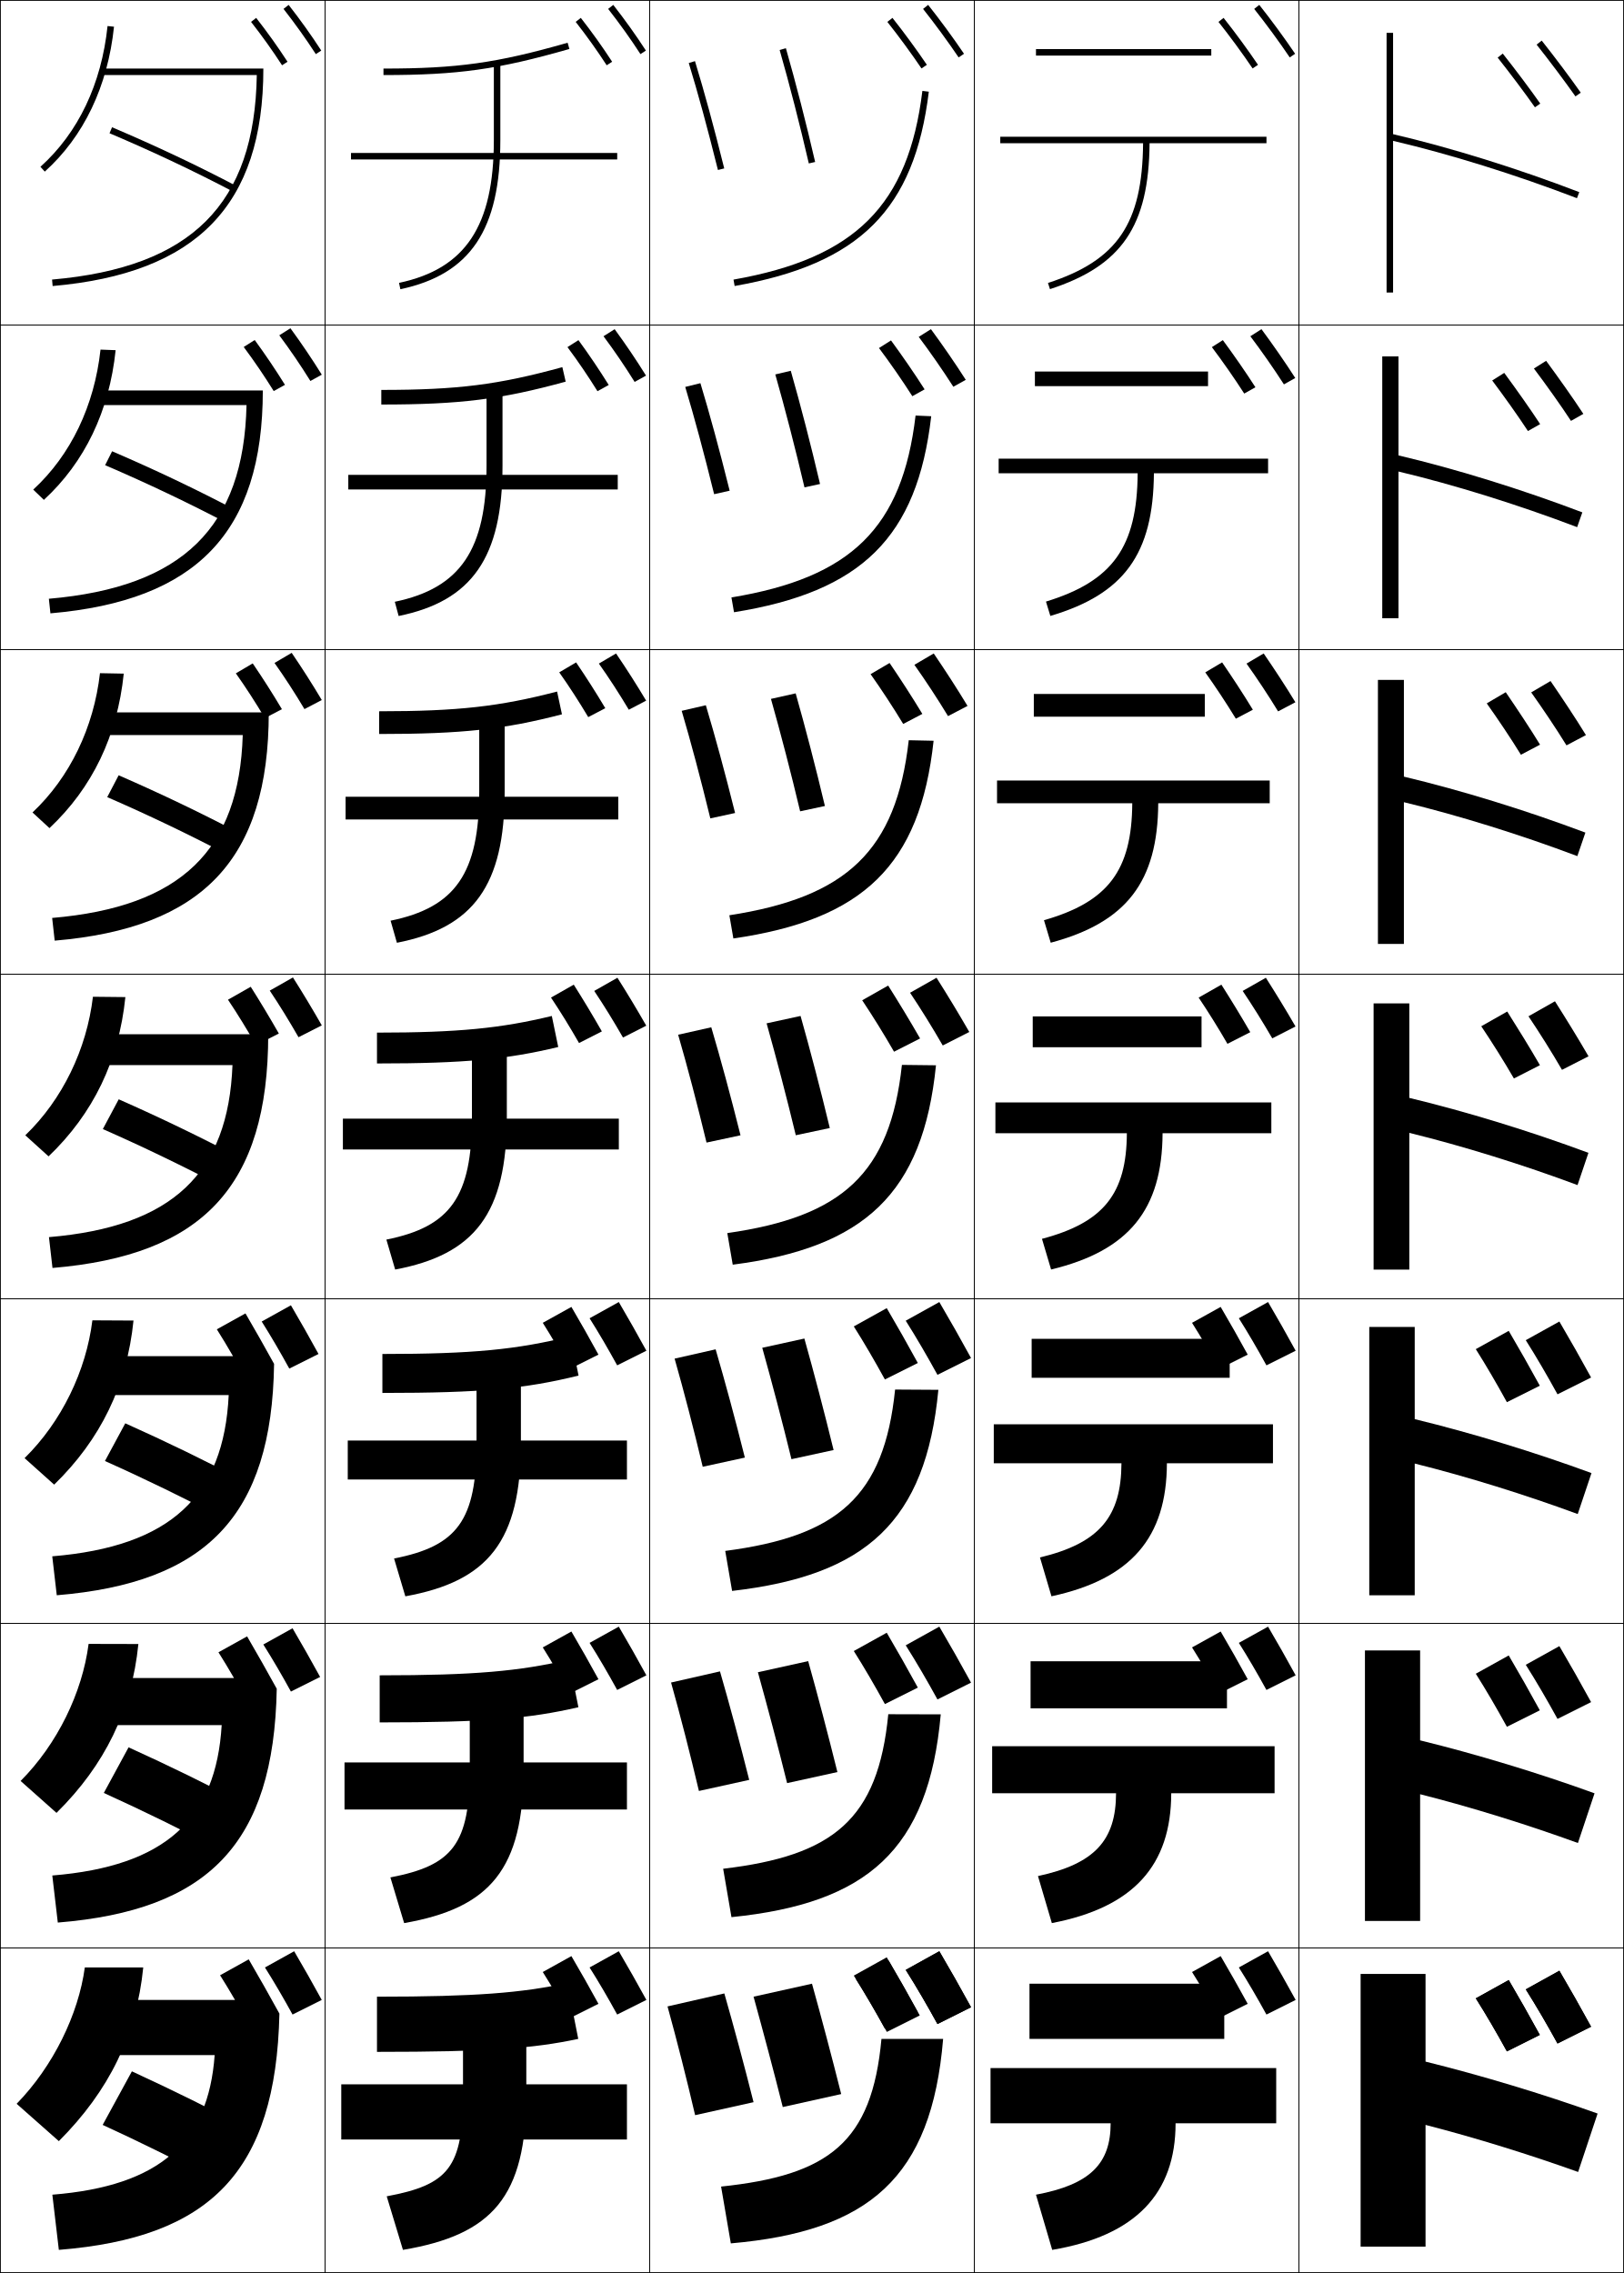
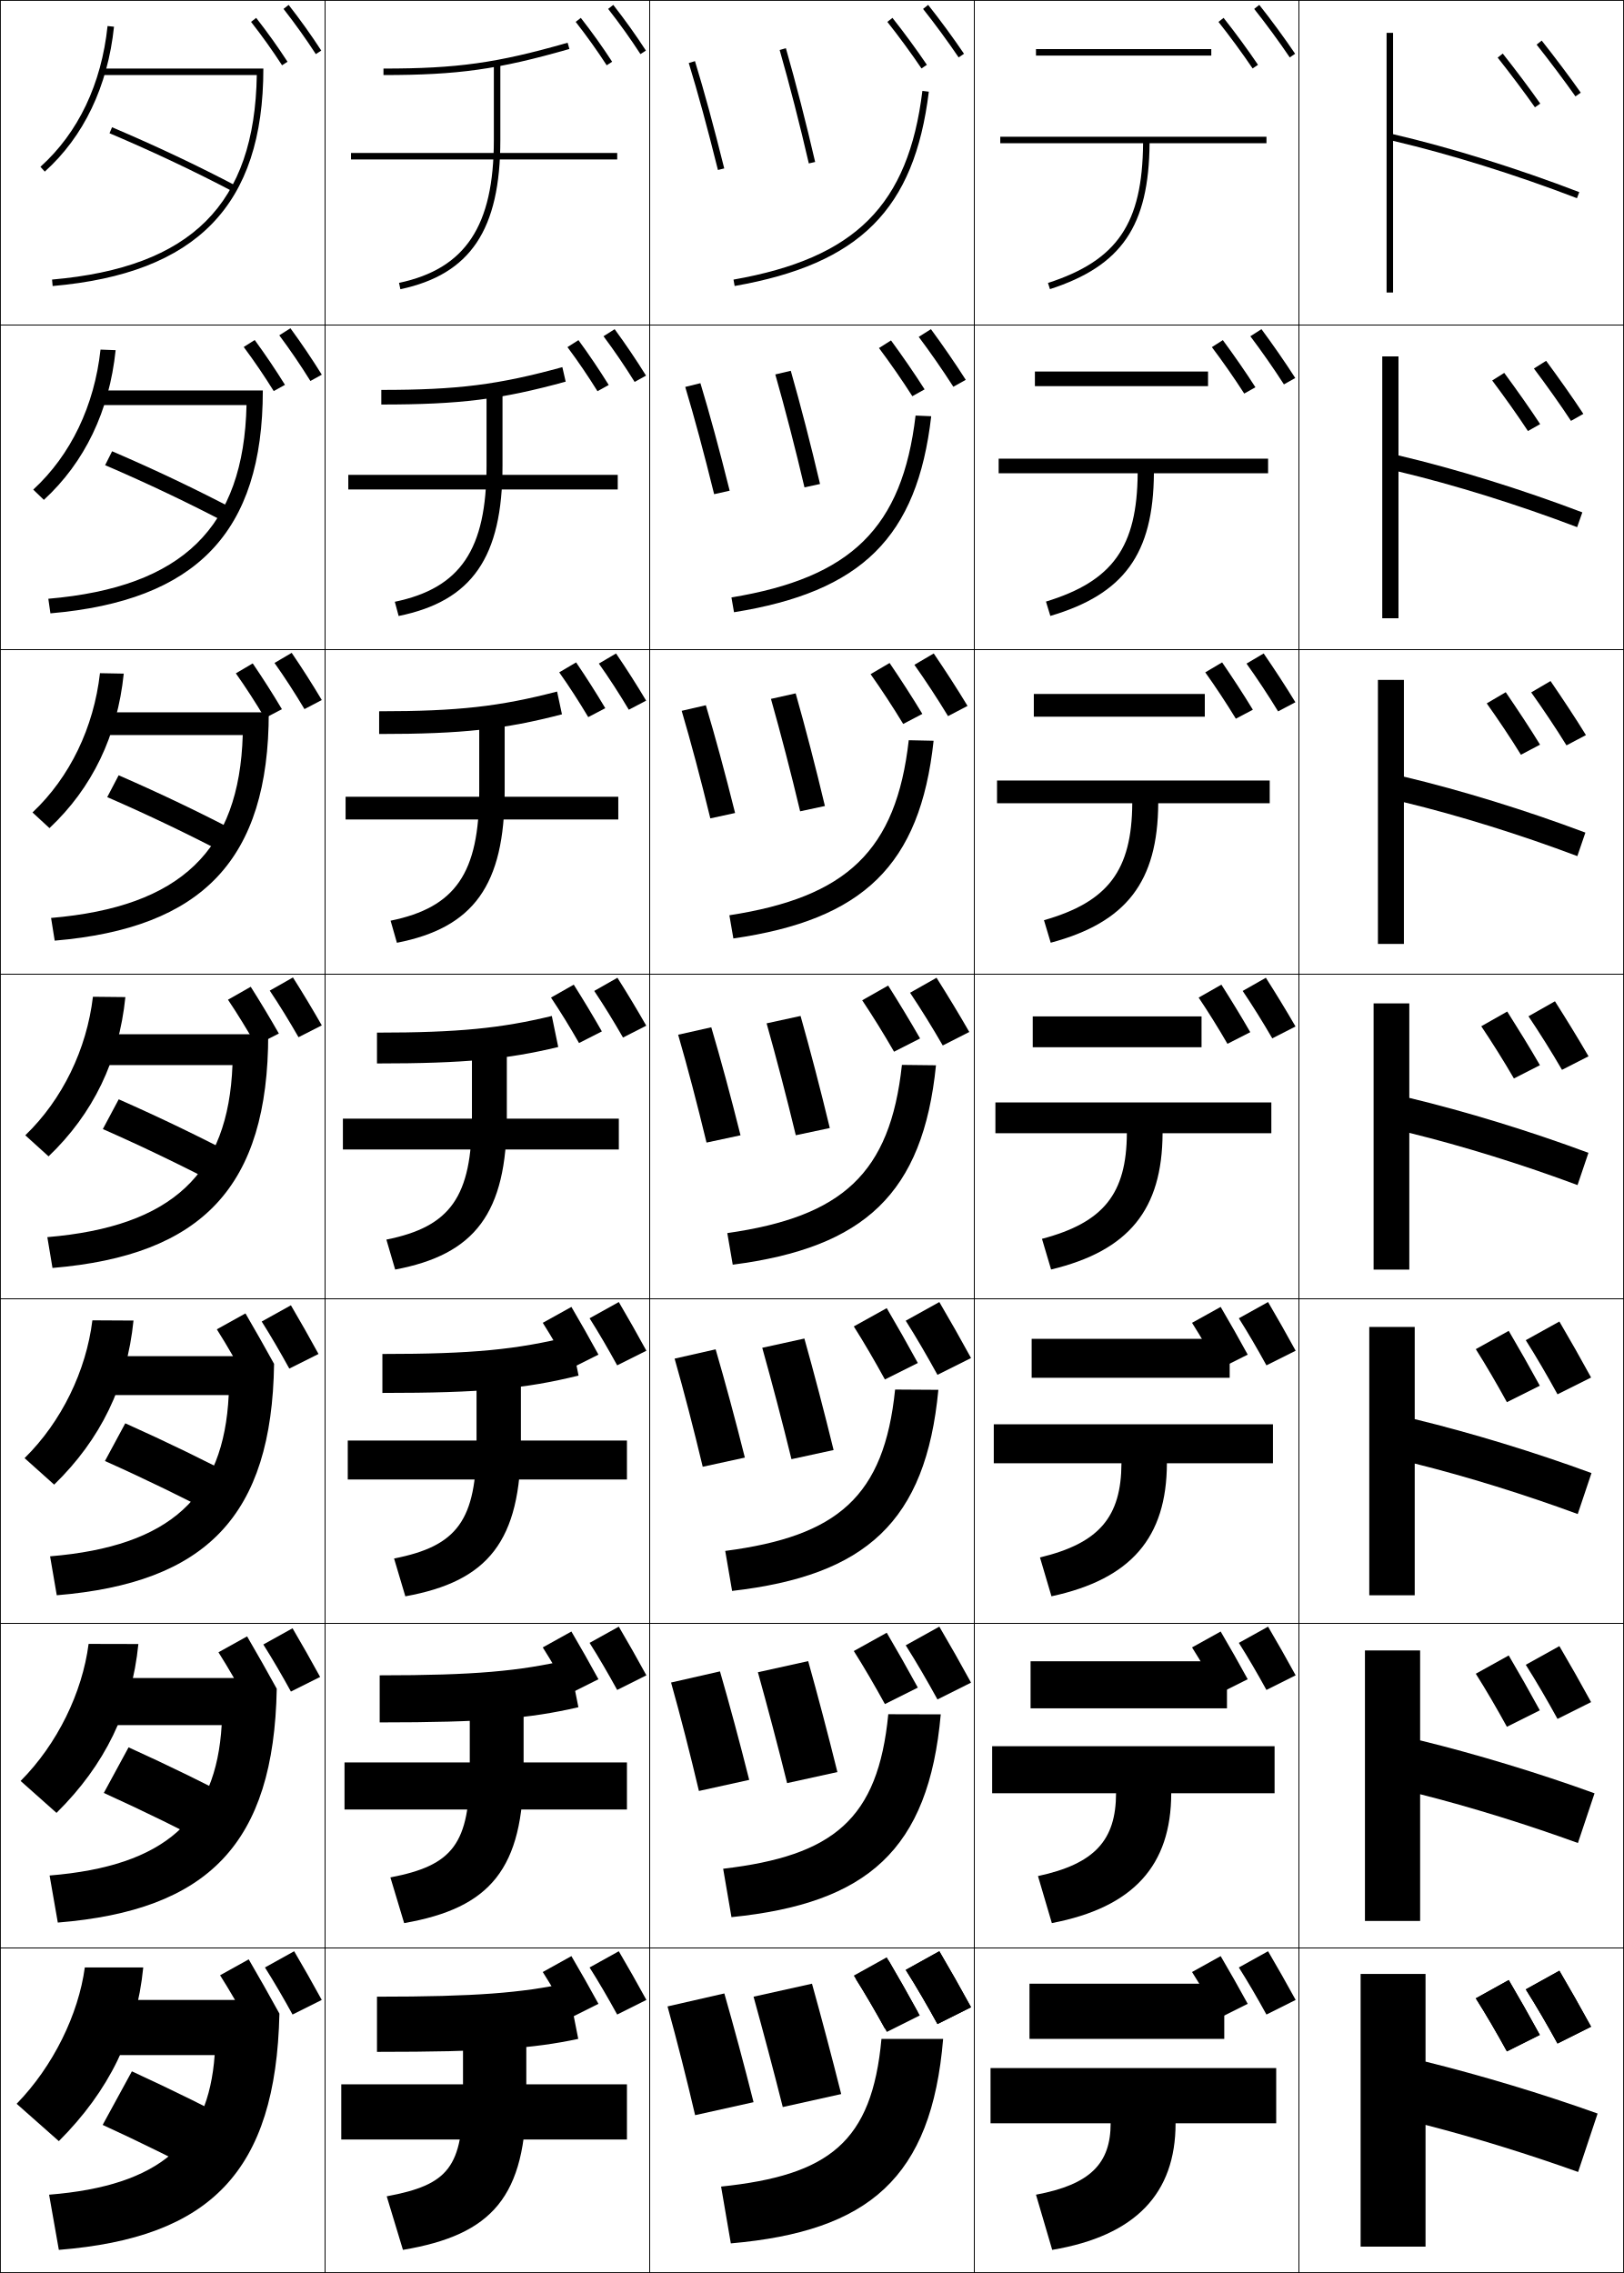
<svg xmlns="http://www.w3.org/2000/svg" width="500.25" height="700.25" viewBox="0 0 500.25 700.25" overflow="visible" enable-background="new 0 0 500.25 700.25" xml:space="preserve">
  <g id="glyphs">
    <g>
      <rect x="0.125" y="0.125" fill="none" stroke="#000000" stroke-width="0.25" width="100" height="100" />
      <rect x="400.125" y="0.125" fill="none" stroke="#000000" stroke-width="0.25" width="100" height="100" />
      <rect x="100.125" y="0.125" fill="none" stroke="#000000" stroke-width="0.25" width="100" height="100" />
      <rect x="200.125" y="0.125" fill="none" stroke="#000000" stroke-width="0.25" width="100" height="100" />
      <rect x="300.125" y="0.125" fill="none" stroke="#000000" stroke-width="0.25" width="100" height="100" />
      <rect x="0.125" y="100.125" fill="none" stroke="#000000" stroke-width="0.25" width="100" height="100" />
      <rect x="400.125" y="100.125" fill="none" stroke="#000000" stroke-width="0.25" width="100" height="100" />
      <rect x="100.125" y="100.125" fill="none" stroke="#000000" stroke-width="0.25" width="100" height="100" />
      <rect x="200.125" y="100.125" fill="none" stroke="#000000" stroke-width="0.25" width="100" height="100" />
      <rect x="300.125" y="100.125" fill="none" stroke="#000000" stroke-width="0.25" width="100" height="100" />
      <rect x="0.125" y="200.125" fill="none" stroke="#000000" stroke-width="0.25" width="100" height="100" />
      <rect x="400.125" y="200.125" fill="none" stroke="#000000" stroke-width="0.25" width="100" height="100" />
      <rect x="100.125" y="200.125" fill="none" stroke="#000000" stroke-width="0.25" width="100" height="100" />
      <rect x="200.125" y="200.125" fill="none" stroke="#000000" stroke-width="0.25" width="100" height="100" />
      <rect x="300.125" y="200.125" fill="none" stroke="#000000" stroke-width="0.25" width="100" height="100" />
      <rect x="0.125" y="300.125" fill="none" stroke="#000000" stroke-width="0.25" width="100" height="100" />
      <rect x="400.125" y="300.125" fill="none" stroke="#000000" stroke-width="0.25" width="100" height="100" />
      <rect x="100.125" y="300.125" fill="none" stroke="#000000" stroke-width="0.25" width="100" height="100" />
      <rect x="200.125" y="300.125" fill="none" stroke="#000000" stroke-width="0.25" width="100" height="100" />
      <rect x="300.125" y="300.125" fill="none" stroke="#000000" stroke-width="0.25" width="100" height="100" />
      <rect x="0.125" y="400.125" fill="none" stroke="#000000" stroke-width="0.25" width="100" height="100" />
      <rect x="400.125" y="400.125" fill="none" stroke="#000000" stroke-width="0.25" width="100" height="100" />
      <rect x="100.125" y="400.125" fill="none" stroke="#000000" stroke-width="0.25" width="100" height="100" />
      <rect x="200.125" y="400.125" fill="none" stroke="#000000" stroke-width="0.25" width="100" height="100" />
      <rect x="300.125" y="400.125" fill="none" stroke="#000000" stroke-width="0.25" width="100" height="100" />
      <rect x="0.125" y="500.125" fill="none" stroke="#000000" stroke-width="0.25" width="100" height="100" />
      <rect x="400.125" y="500.125" fill="none" stroke="#000000" stroke-width="0.25" width="100" height="100" />
      <rect x="100.125" y="500.125" fill="none" stroke="#000000" stroke-width="0.25" width="100" height="100" />
      <rect x="200.125" y="500.125" fill="none" stroke="#000000" stroke-width="0.25" width="100" height="100" />
      <rect x="300.125" y="500.125" fill="none" stroke="#000000" stroke-width="0.25" width="100" height="100" />
      <rect x="0.125" y="600.125" fill="none" stroke="#000000" stroke-width="0.25" width="100" height="100" />
      <rect x="400.125" y="600.125" fill="none" stroke="#000000" stroke-width="0.25" width="100" height="100" />
      <rect x="100.125" y="600.125" fill="none" stroke="#000000" stroke-width="0.25" width="100" height="100" />
      <rect x="200.125" y="600.125" fill="none" stroke="#000000" stroke-width="0.25" width="100" height="100" />
      <rect x="300.125" y="600.125" fill="none" stroke="#000000" stroke-width="0.25" width="100" height="100" />
    </g>
    <g>
      <path d="M152.125,19.125v24c0,26.505-8.735,39.671-29.208,44.021l0.416,1.957      C144.916,84.516,154.125,70.766,154.125,43.125v-24H152.125z" />
      <path d="M122.798,189.773c22.567-4.597,31.994-17.996,31.994-46.316v-24.333h-4.917      v24.333c0,25.863-8.028,37.717-28.257,41.935L122.798,189.773z" />
      <path d="M122.264,290.444c23.551-4.607,33.195-17.655,33.195-46.652v-24.667H147.625      v24.667c0,25.22-7.32,35.762-27.305,39.848L122.264,290.444z" />
      <path d="M119.021,381.886l2.708,9.229C146.265,386.498,156.125,373.801,156.125,344.125v-25      h-10.75v25C145.375,368.703,138.762,377.933,119.021,381.886z" />
    </g>
    <g>
      <path d="M121.389,480.132l3.472,11.652c25.52-4.625,35.598-16.972,35.598-47.326V419.125      h-13.667v25.333C146.792,468.395,140.886,476.312,121.389,480.132z" />
      <path d="M120.257,578.379l4.236,14.076c26.504-4.635,36.799-16.631,36.799-47.664      V519.125h-16.584v25.666C144.708,568.086,139.511,574.691,120.257,578.379z" />
      <path d="M142.625,619.125v26c0,22.652-4.49,27.945-23.5,31.5l5,16.5c27.488-4.645,38-16.289,38-48v-26      H142.625z" />
    </g>
    <g>
      <rect x="108.125" y="47.125" width="82" height="2" />
      <rect x="107.291" y="146.292" width="83" height="4.5" />
      <rect x="106.458" y="245.458" width="84" height="7" />
      <rect x="105.625" y="344.625" width="85" height="9.5" />
    </g>
    <g>
      <rect x="107.125" y="443.792" width="86" height="12" />
      <rect x="106.125" y="542.959" width="87" height="14.5" />
      <rect x="105.125" y="642.125" width="88" height="17" />
    </g>
    <g>
      <path d="M232.125,615.125c2.973,10.771,6.168,22.737,9,34l18-4c-2.904-11.549-6.125-23.688-9-34      L232.125,615.125z" />
      <path d="M233.465,515.171c2.976,10.717,6.185,22.812,8.998,34.158l15.492-3.408      c-2.882-11.619-6.099-23.809-9.002-34.175L233.465,515.171z" />
      <path d="M234.805,415.217c2.98,10.664,6.203,22.888,8.996,34.316l12.982-2.816      c-2.857-11.688-6.071-23.93-9.003-34.351L234.805,415.217z" />
      <path d="M236.145,315.263c2.984,10.611,6.22,22.963,8.993,34.475l10.474-2.225      c-2.834-11.758-6.044-24.051-9.006-34.525L236.145,315.263z" />
      <path d="M237.484,215.308c2.988,10.559,6.237,23.039,8.99,34.633l7.633-1.633      c-2.811-11.827-6.018-24.171-9.009-34.701L237.484,215.308z" />
      <path d="M238.824,115.354c2.992,10.505,6.254,23.115,8.989,34.791l4.791-1.041      c-2.787-11.896-5.991-24.292-9.011-34.875L238.824,115.354z" />
      <path d="M240.164,15.4c2.996,10.452,6.271,23.19,8.986,34.949l1.949-0.449      c-2.763-11.965-5.964-24.413-9.014-35.051L240.164,15.4z" />
    </g>
    <g>
      <path d="M205.625,618.125c2.913,10.555,5.918,22.416,8.5,33.5l18-4      c-2.847-11.318-6.112-23.414-9-33.5L205.625,618.125z" />
      <path d="M206.715,518.34c2.903,10.352,5.883,21.981,8.581,33.409l15.49-3.415      c-2.92-11.628-6.119-23.458-9.002-33.425L206.715,518.34z" />
      <path d="M207.806,418.556c2.894,10.148,5.849,21.546,8.662,33.316l12.98-2.828      c-2.993-11.938-6.125-23.502-9.005-33.35L207.806,418.556z" />
      <path d="M208.897,318.771c2.884,9.945,5.814,21.111,8.743,33.226l10.471-2.243      c-3.066-12.247-6.131-23.546-9.007-33.274L208.897,318.771z" />
      <path d="M209.987,218.985c2.874,9.743,5.779,20.677,8.823,33.134l7.628-1.656      c-3.139-12.558-6.137-23.59-9.01-33.2L209.987,218.985z" />
      <path d="M211.079,119.202c2.864,9.54,5.745,20.242,8.904,33.042l4.784-1.071      c-3.212-12.867-6.143-23.634-9.012-33.125L211.079,119.202z" />
      <path d="M212.169,19.417c2.854,9.337,5.71,19.808,8.985,32.95l1.941-0.484      c-3.285-13.177-6.149-23.679-9.015-33.05L212.169,19.417z" />
    </g>
    <g>
      <path d="M390.125,42.125h-82v2h43.99c-0.202,24.786-7.948,36.111-29.299,43.049      l0.617,1.902c22.084-7.176,30.468-19.412,30.682-44.951H390.125V42.125z" />
      <path d="M307.625,141.292v4.5h42.825c-0.168,22.722-7.665,33.237-28.249,39.541      l1.348,4.418c22.699-6.706,31.724-19.083,31.901-43.959H390.625v-4.5H307.625z" />
      <path d="M307.125,240.458v7h41.66c-0.135,20.658-7.383,30.363-27.199,36.033      l2.078,6.935c23.312-6.235,32.979-18.754,33.121-42.967H391.125v-7H307.125z" />
      <path d="M306.625,339.625v9.5h40.495c-0.102,18.594-7.1,27.49-26.149,32.525      l2.809,9.451c23.927-5.766,34.233-18.426,34.341-41.976H391.625v-9.5H306.625z" />
      <path d="M306.125,438.792v12h39.33c-0.067,16.529-6.816,24.615-25.1,29.016      l3.539,11.968c24.542-5.296,35.489-18.097,35.561-40.983H392.125v-12H306.125z" />
      <path d="M305.625,537.958v14.5h38.165c-0.034,14.466-6.534,21.741-24.05,25.509      l4.27,14.483c25.156-4.825,36.744-17.769,36.78-39.992H392.625v-14.5H305.625z" />
      <path d="M393.125,637.125h-88v17h37c0,12.401-6.251,18.867-23,22l5,17c25.771-4.355,38-17.439,38-39h31      V637.125z" />
    </g>
    <g>
      <rect x="319.125" y="15.125" width="54" height="2" />
      <rect x="318.792" y="114.458" width="53.333" height="4.5" />
      <rect x="318.458" y="213.792" width="52.667" height="7" />
      <rect x="318.125" y="313.125" width="52" height="9.5" />
    </g>
    <g>
      <rect x="317.792" y="412.458" width="61" height="12" />
      <rect x="317.459" y="511.791" width="60.5" height="14.5" />
      <rect x="317.125" y="611.125" width="60" height="17" />
    </g>
    <g>
      <path d="M486.483,59.191C467.291,51.824,446.961,45.497,429.125,41.334V10.125h-2v80h2V43.39      c17.64,4.144,37.694,10.396,56.642,17.669L486.483,59.191z" />
      <path d="M430.792,109.792h-5v80.667h5V145.262c17.295,4.121,36.768,10.193,55.034,17.141      l1.598-4.556c-18.816-7.15-38.908-13.371-56.632-17.548V109.792z" />
      <path d="M432.458,209.458h-8v81.333h8v-43.657c16.95,4.097,35.842,9.99,53.428,16.613      l2.479-7.245c-18.441-6.932-38.295-13.046-55.906-17.238V209.458z" />
      <path d="M434.125,309.125h-11V391.125h11v-42.118c16.604,4.074,34.915,9.788,51.82,16.085      l3.358-9.934c-18.064-6.715-37.68-12.723-55.179-16.929V309.125z" />
      <path d="M435.792,408.792h-14v82.666h14v-40.578      c16.26,4.051,33.989,9.585,50.214,15.557l4.238-12.623      c-17.688-6.497-37.065-12.398-54.452-16.619V408.792z" />
      <path d="M437.458,508.458h-17v83.334h17v-39.039      c15.915,4.027,33.063,9.382,48.607,15.027l5.119-15.311      c-17.313-6.28-36.451-12.075-53.727-16.31V508.458z" />
      <path d="M492.125,651.125c-16.938-6.062-35.837-11.751-53-16v-27h-20v84h20v-37.5      c15.57,4.005,32.137,9.18,47,14.5L492.125,651.125z" />
    </g>
    <path d="M199.115,616.125c-2.836-5.179-5.604-10.076-8.5-15l-9,5     c2.808,4.432,5.715,9.427,8.5,14.5L199.115,616.125z" />
    <path d="M184.346,617.325c-2.779-5.075-5.492-9.874-8.33-14.7l-8.82,4.9     c2.752,4.343,5.601,9.238,8.33,14.21L184.346,617.325z" />
    <path d="M199.115,516.125c-2.836-5.179-5.604-10.076-8.5-15l-9,5     c2.808,4.432,5.715,9.427,8.5,14.5L199.115,516.125z" />
    <path d="M184.346,517.325c-2.779-5.075-5.492-9.874-8.33-14.7l-8.82,4.9     c2.752,4.343,5.601,9.238,8.33,14.21L184.346,517.325z" />
    <g>
      <path d="M187.337,2.741c3.598,4.604,6.852,9.16,9.949,13.929l1.678-1.09      c-3.129-4.818-6.417-9.42-10.051-14.071L187.337,2.741z" />
      <path d="M195.494,117.659l3.508-1.942c-3.056-4.908-6.213-9.584-9.663-14.303      l-3.432,2.174C189.307,108.148,192.474,112.813,195.494,117.659z" />
      <path d="M193.701,218.647l5.339-2.795c-2.983-4.998-6.011-9.748-9.275-14.535      l-5.288,3.115C187.679,208.951,190.76,213.727,193.701,218.647z" />
      <path d="M191.908,319.636l7.169-3.647c-2.909-5.088-5.808-9.912-8.888-14.768      l-7.144,4.058C186.051,309.754,189.045,314.639,191.908,319.636z" />
      <path d="M199.115,416.125c-2.836-5.179-5.604-10.076-8.5-15l-9,5      c2.808,4.432,5.715,9.427,8.5,14.5L199.115,416.125z" />
    </g>
    <g>
      <path d="M177.337,6.741c3.46,4.428,6.583,8.801,9.549,13.369l1.678-1.089      c-2.998-4.618-6.155-9.038-9.65-13.512L177.337,6.741z" />
      <path d="M174.802,106.937c3.283,4.407,6.337,8.91,9.244,13.58l3.464-1.92      c-2.944-4.731-5.989-9.247-9.321-13.809L174.802,106.937z" />
      <path d="M172.266,207.133c3.106,4.386,6.092,9.02,8.939,13.79l5.249-2.75      c-2.889-4.846-5.824-9.456-8.99-14.105L172.266,207.133z" />
      <path d="M169.73,307.329c2.929,4.364,5.847,9.129,8.635,14l7.035-3.58      c-2.834-4.961-5.658-9.665-8.66-14.403L169.73,307.329z" />
      <path d="M184.346,417.325c-2.779-5.075-5.492-9.874-8.33-14.7l-8.82,4.9      c2.752,4.343,5.601,9.238,8.33,14.21L184.346,417.325z" />
    </g>
    <path d="M399.115,616.125c-2.836-5.179-5.604-10.076-8.5-15l-9,5     c2.808,4.432,5.715,9.427,8.5,14.5L399.115,616.125z" />
    <path d="M384.346,617.325c-2.779-5.075-5.492-9.874-8.33-14.7l-8.82,4.9     c2.752,4.343,5.601,9.238,8.33,14.21L384.346,617.325z" />
    <path d="M490.125,624.375c-3.261-5.955-6.444-11.588-9.774-17.25L470,612.875     c3.229,5.097,6.572,10.841,9.775,16.675L490.125,624.375z" />
    <path d="M474.33,626.905C471.134,621.068,468.015,615.55,464.75,610l-10.143,5.635     c3.165,4.994,6.44,10.624,9.58,16.342L474.33,626.905z" />
    <path d="M490.125,624.375c-3.261-5.955-6.444-11.588-9.774-17.25L470,612.875     c3.229,5.097,6.572,10.841,9.775,16.675L490.125,624.375z" />
    <path d="M474.33,626.905C471.134,621.068,468.015,615.55,464.75,610l-10.143,5.635     c3.165,4.994,6.44,10.624,9.58,16.342L474.33,626.905z" />
    <path d="M399.115,516.125c-2.836-5.179-5.604-10.076-8.5-15l-9,5     c2.808,4.432,5.715,9.427,8.5,14.5L399.115,516.125z" />
    <path d="M384.346,517.325c-2.779-5.075-5.492-9.874-8.33-14.7l-8.82,4.9     c2.752,4.343,5.601,9.238,8.33,14.21L384.346,517.325z" />
    <path d="M490.125,524.375c-3.261-5.955-6.444-11.588-9.774-17.25L470,512.875     c3.229,5.097,6.572,10.841,9.775,16.675L490.125,524.375z" />
    <path d="M474.33,526.905C471.134,521.068,468.015,515.55,464.75,510l-10.143,5.635     c3.165,4.994,6.44,10.624,9.58,16.342L474.33,526.905z" />
    <g>
      <path d="M386.343,2.748c3.556,4.469,7.753,10.192,10.953,14.937l1.658-1.118      c-3.228-4.785-7.46-10.557-11.047-15.063L386.343,2.748z" />
      <path d="M395.5,118.419l3.494-1.964c-3.129-4.883-6.996-10.437-10.41-15.047      l-3.424,2.184C388.529,108.051,392.404,113.593,395.5,118.419z" />
      <path d="M393.705,219.154l5.33-2.809c-3.032-4.982-6.533-10.317-9.773-15.032      l-5.283,3.123C387.16,208.887,390.713,214.246,393.705,219.154z" />
      <path d="M391.91,319.89l7.165-3.654c-2.935-5.081-6.068-10.196-9.137-15.016      l-7.142,4.062C385.792,309.722,389.021,314.898,391.91,319.89z" />
      <path d="M399.115,416.125c-2.836-5.179-5.604-10.076-8.5-15l-9,5      c2.808,4.432,5.715,9.427,8.5,14.5L399.115,416.125z" />
    </g>
    <g>
      <path d="M375.343,6.748c3.411,4.287,7.439,9.781,10.513,14.337l1.658-1.118      c-3.101-4.597-7.164-10.139-10.606-14.464L375.343,6.748z" />
      <path d="M373.306,106.942c3.247,4.301,6.98,9.646,9.968,14.305l3.448-1.941      c-3.021-4.716-6.746-10.072-10.037-14.522L373.306,106.942z" />
      <path d="M371.27,207.137c3.081,4.314,6.52,9.509,9.421,14.273l5.239-2.765      c-2.939-4.836-6.328-10.006-9.469-14.582L371.27,207.137z" />
      <path d="M369.232,307.331c2.916,4.329,6.061,9.374,8.875,14.242l7.03-3.587      c-2.859-4.956-5.91-9.94-8.899-14.641L369.232,307.331z" />
      <path d="M384.346,417.325c-2.779-5.075-5.492-9.874-8.33-14.7l-8.82,4.9      c2.752,4.343,5.601,9.238,8.33,14.21L384.346,417.325z" />
    </g>
    <g>
      <path d="M473.343,13.748c3.828,4.811,8.859,11.519,11.963,15.951l1.639-1.147      c-3.124-4.461-8.187-11.211-12.037-16.049L473.343,13.748z" />
      <path d="M483.924,129.661l3.815-2.154c-3.158-4.835-7.751-11.305-11.471-16.349      l-3.762,2.371C476.186,118.411,480.795,124.879,483.924,129.661z" />
      <path d="M482.541,229.624l5.994-3.161c-3.193-5.208-7.316-11.399-10.906-16.649      l-5.957,3.498C475.2,218.265,479.387,224.491,482.541,229.624z" />
      <path d="M481.158,329.587l8.172-4.168c-3.227-5.582-6.88-11.494-10.34-16.95      l-8.154,4.624C474.215,318.118,477.979,324.104,481.158,329.587z" />
      <path d="M490.125,424.375c-3.261-5.955-6.444-11.588-9.774-17.25L470,412.875      c3.229,5.097,6.572,10.841,9.775,16.675L490.125,424.375z" />
    </g>
    <g>
      <path d="M461.343,17.748c3.676,4.62,8.505,11.059,11.482,15.312l1.639-1.147      c-2.998-4.281-7.858-10.762-11.557-15.409L461.343,17.748z" />
      <path d="M459.658,117.219c3.549,4.713,7.989,10.951,11.008,15.569l3.764-2.128      c-3.047-4.67-7.472-10.91-11.062-15.783L459.658,117.219z" />
      <path d="M457.975,216.691c3.421,4.807,7.473,10.841,10.531,15.826l5.891-3.109      c-3.097-5.059-7.086-11.059-10.568-16.157L457.975,216.691z" />
      <path d="M456.291,316.163c3.293,4.9,6.957,10.732,10.056,16.084l8.017-4.09      c-3.146-5.448-6.701-11.207-10.074-16.531L456.291,316.163z" />
      <path d="M474.33,426.905C471.134,421.068,468.015,415.55,464.75,410l-10.143,5.635      c3.165,4.994,6.44,10.624,9.58,16.342L474.33,426.905z" />
    </g>
    <g>
      <path d="M225.951,86.14l0.348,1.97c38.594-6.804,55.365-23.588,59.818-59.863      l-1.984-0.244C279.809,63.221,263.496,79.521,225.951,86.14z" />
      <path d="M225.314,184.054l0.79,4.559c39.24-6.29,56.443-23.01,60.749-60.386      l-4.821-0.204C277.942,162.689,262.13,177.957,225.314,184.054z" />
      <path d="M224.676,281.968l1.232,7.147c39.885-5.774,57.522-22.431,61.679-60.909      l-7.656-0.163C276.077,262.159,260.764,276.394,224.676,281.968z" />
      <path d="M224.038,379.882l1.674,9.735c40.531-5.26,58.601-21.853,62.609-61.432      l-10.492-0.122C274.211,361.627,259.396,374.829,224.038,379.882z" />
      <path d="M223.4,477.797l2.116,12.323c41.178-4.745,59.679-21.273,63.54-61.954      l-13.328-0.082C272.345,461.097,258.03,473.266,223.4,477.797z" />
      <path d="M222.763,575.711l2.558,14.911c41.824-4.229,60.757-20.694,64.47-62.477      l-16.164-0.041C270.479,560.565,256.664,571.702,222.763,575.711z" />
      <path d="M271.525,628.125c-2.912,31.909-16.228,42.014-49.4,45.5l3,17.5      c42.47-3.715,61.836-20.116,65.4-63H271.525z" />
    </g>
    <path d="M299.125,618.375c-3.261-5.955-6.444-11.588-9.774-17.25L279,606.875     c3.229,5.097,6.572,10.841,9.775,16.675L299.125,618.375z" />
    <path d="M283.33,620.905C280.134,615.068,277.015,609.55,273.75,604l-10.143,5.635     c3.165,4.994,6.44,10.624,9.58,16.342L283.33,620.905z" />
    <path d="M299.125,618.375c-3.261-5.955-6.444-11.588-9.774-17.25L279,606.875     c3.229,5.097,6.572,10.841,9.775,16.675L299.125,618.375z" />
    <path d="M282.73,619.905c-3.196-5.837-6.315-11.355-9.58-16.905l-10.143,5.635     c3.165,4.994,6.44,10.624,9.58,16.342L282.73,619.905z" />
    <path d="M299.125,518.375c-3.261-5.955-6.444-11.588-9.774-17.25L279,506.875     c3.229,5.097,6.572,10.841,9.775,16.675L299.125,518.375z" />
    <path d="M282.73,519.905c-3.196-5.837-6.315-11.355-9.58-16.905l-10.143,5.635     c3.165,4.994,6.44,10.624,9.58,16.342L282.73,519.905z" />
    <g>
      <path d="M284.343,2.748c3.556,4.469,7.753,10.192,10.953,14.937l1.658-1.118      c-3.228-4.785-7.46-10.557-11.047-15.063L284.343,2.748z" />
      <path d="M293.666,119.15l3.831-2.132c-3.236-5.078-7.206-10.814-10.729-15.61      l-3.762,2.371C286.481,108.405,290.465,114.134,293.666,119.15z" />
      <path d="M292.035,220.617l6.004-3.146c-3.244-5.37-6.951-11.073-10.41-16.157      l-5.957,3.498C285.064,209.594,288.834,215.328,292.035,220.617z" />
      <path d="M290.405,322.083l8.177-4.161c-3.252-5.663-6.698-11.33-10.092-16.704      l-8.154,4.624C283.646,310.783,287.203,316.521,290.405,322.083z" />
      <path d="M299.125,418.375c-3.261-5.955-6.444-11.588-9.774-17.25L279,406.875      c3.229,5.097,6.572,10.841,9.775,16.675L299.125,418.375z" />
    </g>
    <g>
      <path d="M273.343,6.748c3.411,4.287,7.439,9.781,10.513,14.337l1.658-1.118      c-3.101-4.597-7.164-10.139-10.606-14.464L273.343,6.748z" />
      <path d="M270.759,107.219c3.35,4.464,7.19,9.992,10.28,14.838l3.779-2.106      c-3.125-4.907-6.952-10.443-10.35-15.074L270.759,107.219z" />
      <path d="M268.176,207.691c3.287,4.641,6.939,10.202,10.046,15.339l5.9-3.095      c-3.148-5.217-6.739-10.747-10.093-15.685L268.176,207.691z" />
      <path d="M265.592,308.163c3.227,4.817,6.689,10.413,9.812,15.84l8.021-4.083      c-3.172-5.527-6.527-11.051-9.836-16.295L265.592,308.163z" />
      <path d="M282.73,419.905c-3.196-5.837-6.315-11.355-9.58-16.905l-10.143,5.635      c3.165,4.994,6.44,10.624,9.58,16.342L282.73,419.905z" />
    </g>
    <g>
      <path d="M117.792,417.125v12c30.49,0,43.883-1.271,60.425-5.347l-2.451-12.107      C159.178,415.761,145.734,417.125,117.792,417.125z" />
      <path d="M116.958,516.125v14.5c32.373,0,46.036-1.157,61.212-4.674l-2.926-14.653      C159.957,514.848,146.201,516.125,116.958,516.125z" />
      <path d="M174.725,610.925C160.736,613.935,146.668,615.125,116.125,615.125v17      c34.255,0,48.188-1.043,62-4L174.725,610.925z" />
    </g>
    <g>
      <path d="M118.125,21.125v2c22.962,0,35.274-1.728,57.276-8.039l-0.552-1.923      C153.06,19.414,140.867,21.125,118.125,21.125z" />
      <path d="M117.458,120.125v4.5c24.332,0,36.944-1.593,56.795-7.05l-1.026-4.468      C153.507,118.528,141.011,120.125,117.458,120.125z" />
      <path d="M116.792,219.125V226.125c25.7,0,38.614-1.458,56.314-6.061l-1.501-7.015      C153.954,217.644,141.156,219.125,116.792,219.125z" />
      <path d="M116.125,318.125v9.5c27.07,0,40.285-1.323,55.833-5.071l-1.976-9.56      C154.4,316.758,141.301,318.125,116.125,318.125z" />
    </g>
    <path d="M12.456,51.382l1.338,1.486C25.812,42.047,33.188,26.611,35.119,8.229     l-1.988-0.209C31.25,25.902,24.102,40.896,12.456,51.382z" />
    <path d="M10.235,150.839l3.281,3.156c12.599-11.601,20.151-27.348,22.104-46.116     l-4.657-0.174C29.072,125.011,21.815,140.177,10.235,150.839z" />
    <path d="M10.012,250.296l5.226,4.824c13.178-12.381,20.908-28.439,22.883-47.593     l-7.326-0.139C28.892,224.119,21.527,239.458,10.012,250.296z" />
    <path d="M7.791,349.753l7.169,6.493C28.718,343.085,36.625,326.716,38.622,307.177     l-9.994-0.104C26.713,323.227,19.241,338.738,7.791,349.753z" />
    <g>
      <path d="M7.569,449.211l9.112,8.162c14.339-13.94,22.423-30.621,24.442-50.547      l-12.663-0.069C26.535,422.335,18.954,438.02,7.569,449.211z" />
      <path d="M27.293,506.441c-1.938,15.002-9.626,30.859-20.946,42.227l11.057,9.831      c14.919-14.72,23.18-31.712,25.221-52.023L27.293,506.441z" />
      <path d="M18.125,659.625c15.499-15.5,23.938-32.803,26-53.5h-18c-1.948,14.427-9.745,30.456-21,42      L18.125,659.625z" />
    </g>
    <path d="M31.125,21.125v2h47.978c-0.63,39.785-20.15,59.249-63.065,63.004l0.175,1.992     C60.5,84.246,81.125,63.276,81.125,21.125H31.125z" />
-     <path d="M15.052,184.462l0.479,4.493c44.904-3.871,65.428-24.908,65.428-68.663     H29.792v4.5h46.148C75.091,162.414,56.347,180.889,15.052,184.462z" />
-     <path d="M16.066,282.794l0.783,6.995c45.52-3.868,65.942-24.971,65.942-70.331     H30.458v7h44.318C73.709,261.917,55.741,279.402,16.066,282.794z" />
-     <path d="M15.081,381.127l1.087,9.496C62.305,386.758,82.625,365.589,82.625,318.625h-53.5v9.5     h42.489C70.328,361.421,53.135,377.916,15.081,381.127z" />
+     <path d="M14.581,381.127l1.587,9.496C62.305,386.758,82.625,365.589,82.625,318.625h-53.5v9.5     h42.489C70.326,361.464,53.138,377.874,14.581,381.127z" />
    <path d="M33.734,41.046c13.406,5.689,26.314,11.793,38.366,18.14l0.932-1.77     c-12.101-6.372-25.06-12.5-38.517-18.212L33.734,41.046z" />
    <path d="M32.383,143.309c13.103,5.627,25.96,11.754,37.888,18.033l2.276-4.225     c-11.907-6.273-24.742-12.387-38.014-18.093L32.383,143.309z" />
    <path d="M33.031,245.572c12.799,5.564,25.606,11.714,37.411,17.926l3.621-6.68     c-11.713-6.175-24.425-12.273-37.511-17.975L33.031,245.572z" />
    <path d="M31.68,347.835c12.495,5.502,25.252,11.675,36.933,17.82l4.966-9.135     c-11.52-6.078-24.107-12.161-37.008-17.856L31.68,347.835z" />
    <g>
      <path d="M32.328,450.099c12.191,5.439,24.898,11.636,36.456,17.713l6.311-11.59      c-11.326-5.979-23.79-12.047-36.506-17.737L32.328,450.099z" />
      <path d="M31.977,552.361c11.888,5.377,24.544,11.597,35.978,17.607l7.655-14.045      c-11.132-5.881-23.473-11.935-36.003-17.619L31.977,552.361z" />
      <path d="M31.625,654.625c11.584,5.314,24.189,11.557,35.5,17.5l9-16.5      c-10.938-5.782-23.155-11.821-35.5-17.5L31.625,654.625z" />
    </g>
    <path d="M87.337,2.74c3.598,4.604,6.853,9.16,9.949,13.93l1.678-1.09     c-3.13-4.818-6.417-9.421-10.051-14.07L87.337,2.74z" />
    <path d="M86.03,103.298c3.4,4.562,6.568,9.227,9.587,14.072L99.125,115.428     c-3.056-4.909-6.213-9.585-9.663-14.303L86.03,103.298z" />
    <path d="M84.562,204.24c3.203,4.518,6.284,9.293,9.225,14.215L99.125,215.66     c-2.983-4.999-6.011-9.749-9.275-14.535L84.562,204.24z" />
    <path d="M83.094,305.183c3.005,4.475,5.999,9.36,8.862,14.357L99.125,315.893     c-2.909-5.088-5.808-9.913-8.888-14.768L83.094,305.183z" />
    <g>
      <path d="M99.115,616.125c-2.836-5.179-5.604-10.076-8.5-15l-9,5      c2.808,4.432,5.715,9.427,8.5,14.5L99.115,616.125z" />
      <path d="M81.115,506.625c2.808,4.432,5.715,9.427,8.5,14.5l9-4.5      c-2.836-5.179-5.604-10.076-8.5-15L81.115,506.625z" />
      <path d="M98.115,417.125c-2.836-5.179-5.604-10.076-8.5-15l-9,5      c2.808,4.432,5.715,9.427,8.5,14.5L98.115,417.125z" />
    </g>
    <path d="M77.337,6.74c3.46,4.428,6.583,8.802,9.549,13.37l1.678-1.09     c-2.998-4.617-6.154-9.037-9.65-13.511L77.337,6.74z" />
    <path d="M75.075,106.898c3.283,4.406,6.337,8.911,9.244,13.58l3.464-1.92     c-2.944-4.731-5.989-9.247-9.321-13.808L75.075,106.898z" />
    <path d="M72.651,207.44c3.106,4.385,6.092,9.02,8.939,13.79l5.249-2.75     c-2.889-4.846-5.823-9.456-8.99-14.105L72.651,207.44z" />
    <path d="M70.229,307.983c2.929,4.364,5.846,9.129,8.635,14l7.034-3.58     C83.063,313.442,80.24,308.738,77.237,304L70.229,307.983z" />
-     <g>
-       <path d="M76.615,603.625l-8.82,4.9c1.514,2.39,3.057,4.955,4.594,7.6H29.125v17h37      c-1.942,26.807-16.808,40.334-50,43l2,17c46.658-3.748,66.866-24.064,67.948-72.784      C82.941,614.646,79.834,609.14,76.615,603.625z" />
-       <path d="M16.11,577.793l1.696,14.498C64.123,588.519,84.377,568.051,85.25,520.256      c-3.023-5.487-6.026-10.807-9.135-16.131l-8.82,4.9      c1.577,2.489,3.186,5.17,4.786,7.934H29.458v14.5h38.83      C66.564,560.428,50.923,574.945,16.11,577.793z" />
-       <path d="M75.615,404.625l-8.82,4.9c1.641,2.589,3.314,5.386,4.978,8.267H29.792v12      h40.659c-1.505,31.133-17.922,46.639-54.355,49.668l1.392,11.997      c45.976-3.797,66.277-24.416,66.939-71.286      C81.512,414.892,78.613,409.759,75.615,404.625z" />
+     <path d="M75.94,124.792c-0.849,37.637-19.592,56.082-61.055,59.67l0.646,4.494     c44.904-3.871,65.428-24.908,65.428-68.663H29.792v4.5H75.94z" />
+     <path d="M74.777,226.458c-1.068,35.488-19.034,52.916-59.044,56.336l1.117,6.994     c45.52-3.868,65.942-24.971,65.942-70.331H30.458v7H74.777z" />
+     <g>
+       <path d="M76.615,603.625l-8.82,4.9c1.514,2.39,3.057,4.955,4.594,7.6H29.125v17h37      c-1.948,26.888-16.802,40.253-51,43l3,17c46.658-3.748,66.866-24.064,67.948-72.784      C82.941,614.646,79.834,609.14,76.615,603.625z" />
+       <path d="M15.277,577.793l2.529,14.498C64.123,588.519,84.377,568.051,85.25,520.256      c-3.023-5.487-6.026-10.807-9.135-16.131l-8.82,4.9      c1.577,2.489,3.186,5.17,4.786,7.934H29.458v14.5h38.83      C66.56,560.496,50.928,574.877,15.277,577.793z" />
+       <path d="M17.487,491.457c45.976-3.797,66.277-24.416,66.939-71.286      c-2.915-5.279-5.814-10.412-8.812-15.546l-8.82,4.9      c1.641,2.589,3.314,5.386,4.978,8.267H29.792v12h40.659      c-1.508,31.188-17.918,46.584-55.022,49.669L17.487,491.457z" />
    </g>
  </g>
</svg>
